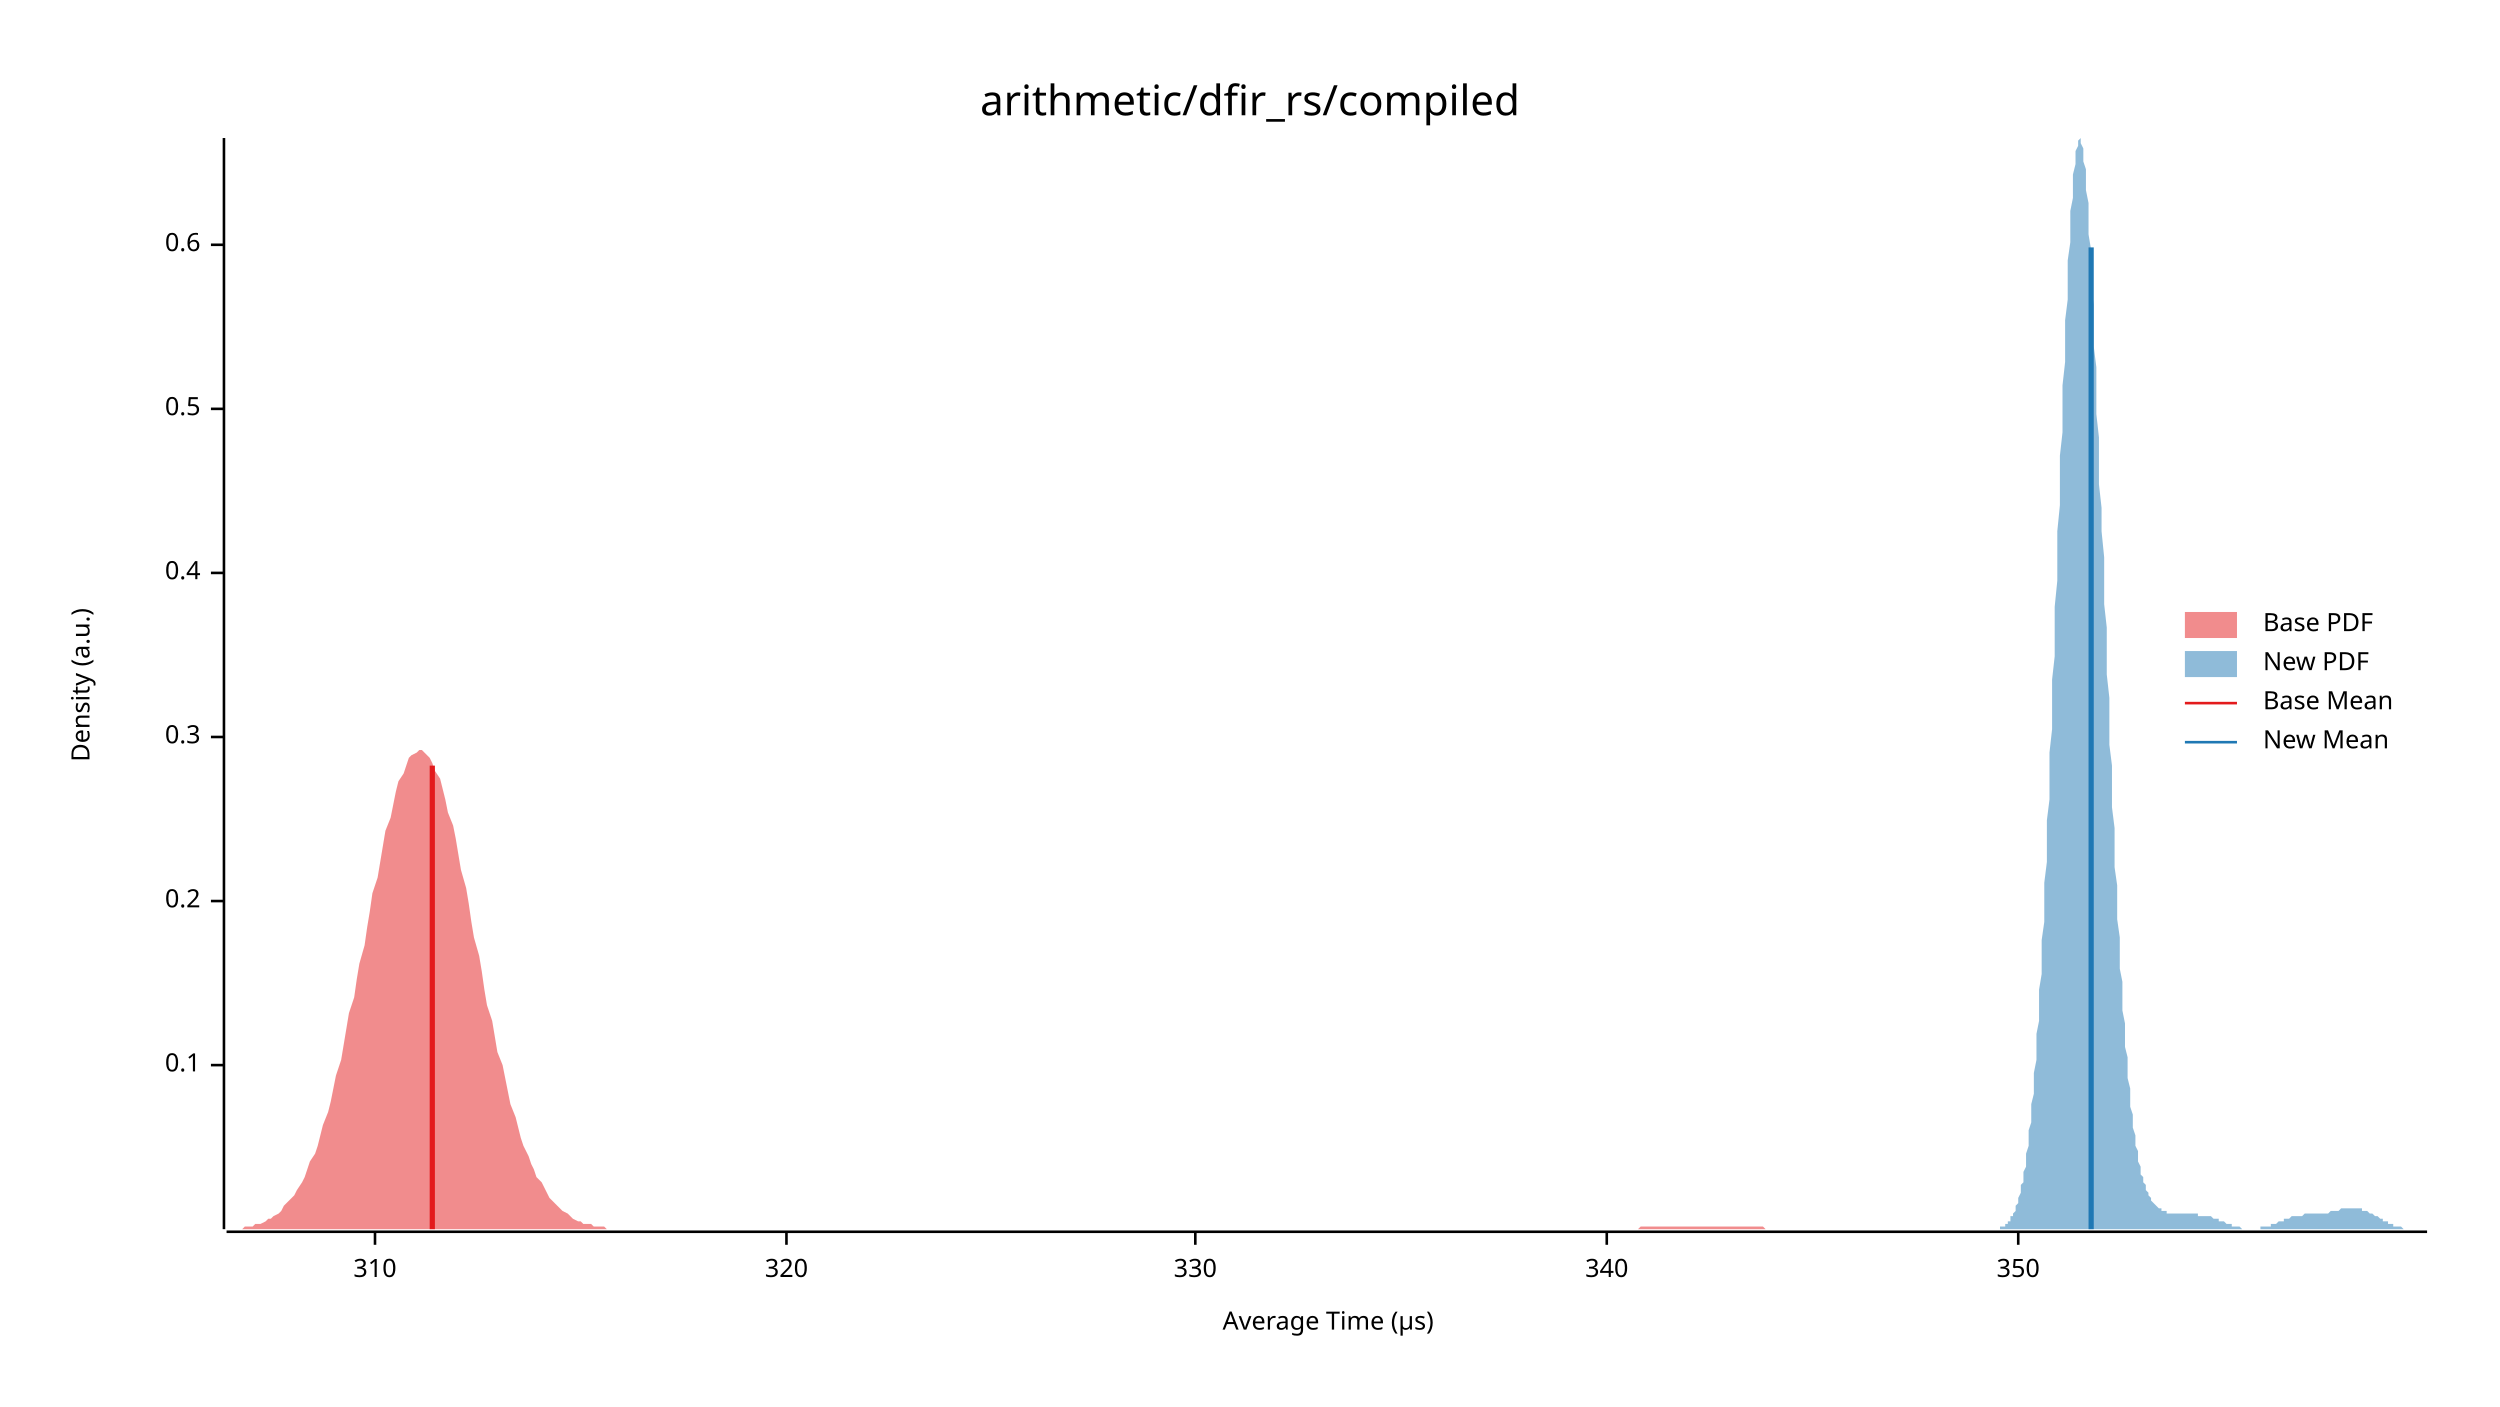
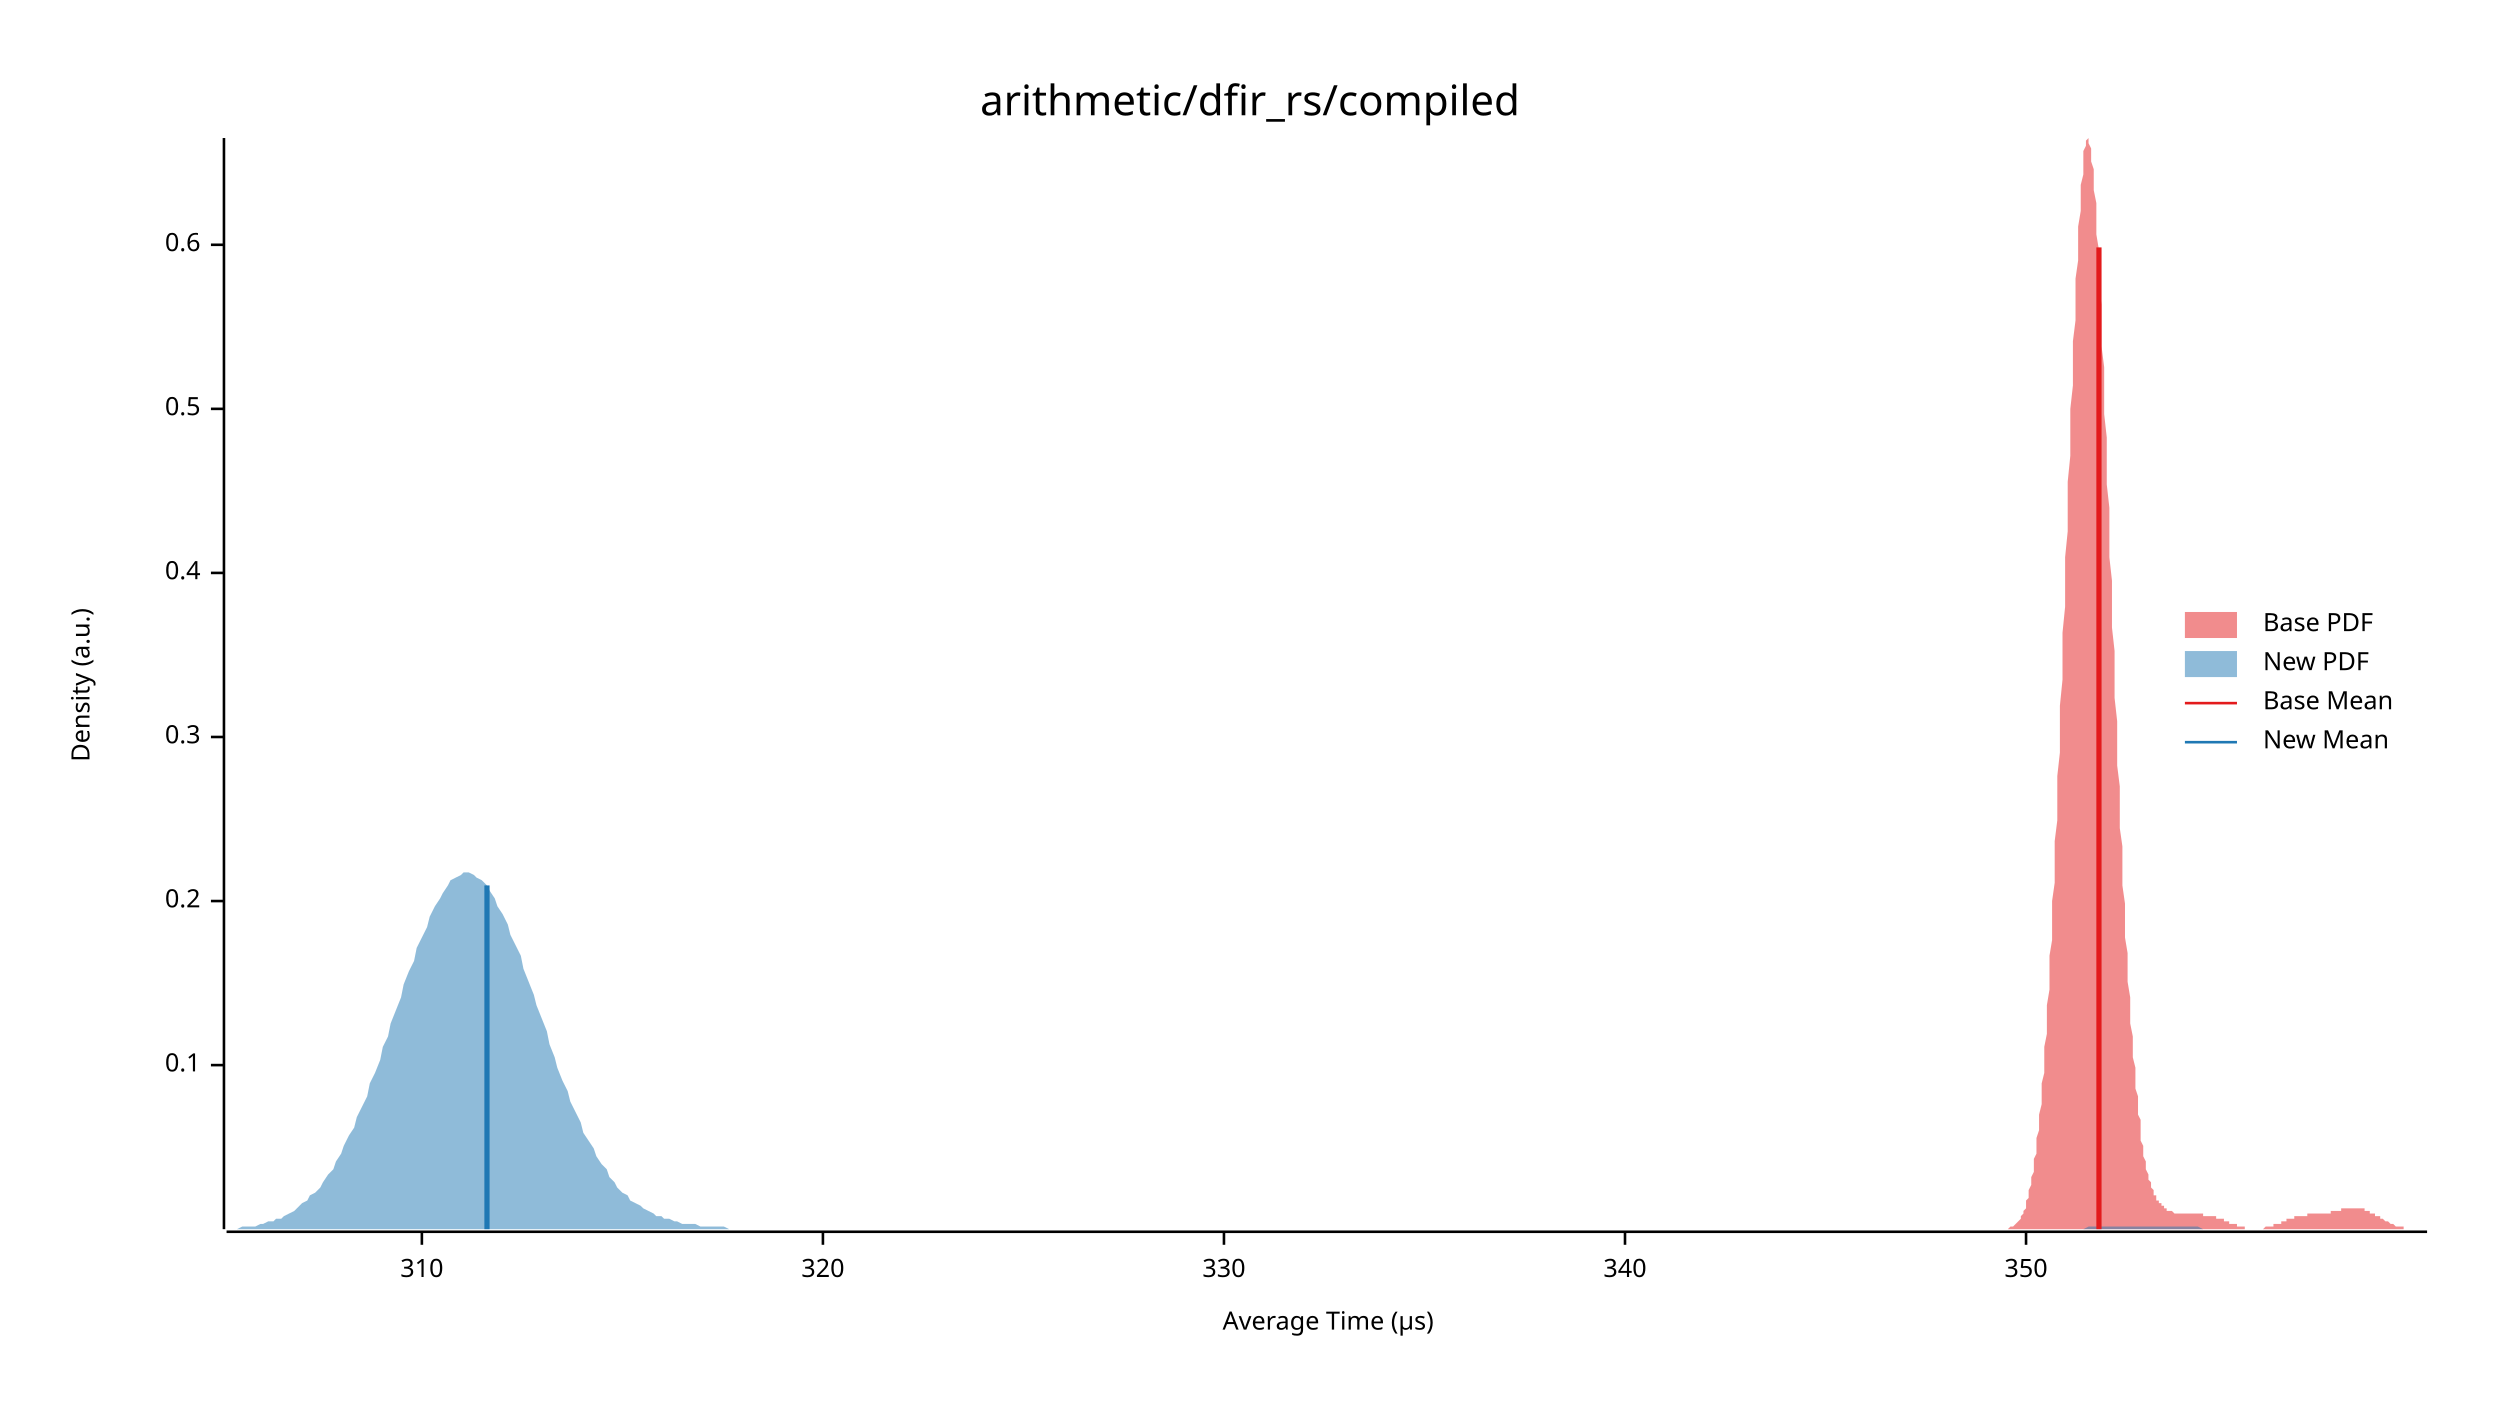
<svg xmlns="http://www.w3.org/2000/svg" width="960" height="540" viewBox="0 0 960 540">
  <text x="480" y="32" dy="0.76em" text-anchor="middle" font-family="sans-serif" font-size="16.129" opacity="1" fill="#000000">
arithmetic/dfir_rs/compiled
</text>
  <text x="27" y="263" dy="0.76em" text-anchor="middle" font-family="sans-serif" font-size="9.677" opacity="1" fill="#000000" transform="rotate(270, 27, 263)">
Density (a.u.)
</text>
  <text x="510" y="513" dy="-0.5ex" text-anchor="middle" font-family="sans-serif" font-size="9.677" opacity="1" fill="#000000">
Average Time (µs)
</text>
  <polyline fill="none" opacity="1" stroke="#000000" stroke-width="1" points="86,53 86,472 " />
  <text x="77" y="409" dy="0.5ex" text-anchor="end" font-family="sans-serif" font-size="9.677" opacity="1" fill="#000000">
0.1
</text>
  <polyline fill="none" opacity="1" stroke="#000000" stroke-width="1" points="81,409 86,409 " />
  <text x="77" y="346" dy="0.5ex" text-anchor="end" font-family="sans-serif" font-size="9.677" opacity="1" fill="#000000">
0.2
</text>
  <polyline fill="none" opacity="1" stroke="#000000" stroke-width="1" points="81,346 86,346 " />
  <text x="77" y="283" dy="0.5ex" text-anchor="end" font-family="sans-serif" font-size="9.677" opacity="1" fill="#000000">
0.3
</text>
  <polyline fill="none" opacity="1" stroke="#000000" stroke-width="1" points="81,283 86,283 " />
  <text x="77" y="220" dy="0.5ex" text-anchor="end" font-family="sans-serif" font-size="9.677" opacity="1" fill="#000000">
0.4
</text>
  <polyline fill="none" opacity="1" stroke="#000000" stroke-width="1" points="81,220 86,220 " />
  <text x="77" y="157" dy="0.5ex" text-anchor="end" font-family="sans-serif" font-size="9.677" opacity="1" fill="#000000">
0.5
</text>
  <polyline fill="none" opacity="1" stroke="#000000" stroke-width="1" points="81,157 86,157 " />
  <text x="77" y="94" dy="0.5ex" text-anchor="end" font-family="sans-serif" font-size="9.677" opacity="1" fill="#000000">
0.6
</text>
  <polyline fill="none" opacity="1" stroke="#000000" stroke-width="1" points="81,94 86,94 " />
  <polyline fill="none" opacity="1" stroke="#000000" stroke-width="1" points="87,473 932,473 " />
-   <text x="144" y="483" dy="0.76em" text-anchor="middle" font-family="sans-serif" font-size="9.677" opacity="1" fill="#000000">
+   <text x="162" y="483" dy="0.76em" text-anchor="middle" font-family="sans-serif" font-size="9.677" opacity="1" fill="#000000">
310
</text>
-   <polyline fill="none" opacity="1" stroke="#000000" stroke-width="1" points="144,473 144,478 " />
-   <text x="302" y="483" dy="0.76em" text-anchor="middle" font-family="sans-serif" font-size="9.677" opacity="1" fill="#000000">
+   <polyline fill="none" opacity="1" stroke="#000000" stroke-width="1" points="162,473 162,478 " />
+   <text x="316" y="483" dy="0.76em" text-anchor="middle" font-family="sans-serif" font-size="9.677" opacity="1" fill="#000000">
320
</text>
-   <polyline fill="none" opacity="1" stroke="#000000" stroke-width="1" points="302,473 302,478 " />
-   <text x="459" y="483" dy="0.76em" text-anchor="middle" font-family="sans-serif" font-size="9.677" opacity="1" fill="#000000">
+   <polyline fill="none" opacity="1" stroke="#000000" stroke-width="1" points="316,473 316,478 " />
+   <text x="470" y="483" dy="0.76em" text-anchor="middle" font-family="sans-serif" font-size="9.677" opacity="1" fill="#000000">
330
</text>
-   <polyline fill="none" opacity="1" stroke="#000000" stroke-width="1" points="459,473 459,478 " />
-   <text x="617" y="483" dy="0.76em" text-anchor="middle" font-family="sans-serif" font-size="9.677" opacity="1" fill="#000000">
+   <polyline fill="none" opacity="1" stroke="#000000" stroke-width="1" points="470,473 470,478 " />
+   <text x="624" y="483" dy="0.76em" text-anchor="middle" font-family="sans-serif" font-size="9.677" opacity="1" fill="#000000">
340
</text>
-   <polyline fill="none" opacity="1" stroke="#000000" stroke-width="1" points="617,473 617,478 " />
-   <text x="775" y="483" dy="0.76em" text-anchor="middle" font-family="sans-serif" font-size="9.677" opacity="1" fill="#000000">
+   <polyline fill="none" opacity="1" stroke="#000000" stroke-width="1" points="624,473 624,478 " />
+   <text x="778" y="483" dy="0.76em" text-anchor="middle" font-family="sans-serif" font-size="9.677" opacity="1" fill="#000000">
350
</text>
-   <polyline fill="none" opacity="1" stroke="#000000" stroke-width="1" points="775,473 775,478 " />
-   <polygon opacity="0.5" fill="#E31A1C" points="87,472 88,472 89,472 90,472 92,472 93,472 94,471 95,471 97,471 98,470 99,470 100,470 102,469 103,468 104,468 105,467 107,466 108,465 109,463 110,462 112,460 113,459 114,457 116,454 117,452 118,449 119,446 121,443 122,440 123,436 124,432 126,427 127,423 128,418 129,413 131,407 132,401 133,395 134,389 136,383 137,376 138,370 140,363 141,356 142,350 143,343 145,337 146,331 147,325 148,319 150,314 151,309 152,304 153,300 155,297 156,294 157,291 158,290 160,289 161,288 162,288 163,289 165,291 166,293 167,296 169,299 170,303 171,307 172,312 174,317 175,322 176,328 177,334 179,341 180,347 181,354 182,360 184,367 185,373 186,380 187,386 189,392 190,398 191,404 193,409 194,414 195,419 196,424 198,429 199,433 200,437 201,440 203,444 204,447 205,449 206,452 208,454 209,456 210,458 211,460 213,462 214,463 215,464 216,465 218,466 219,467 220,468 222,469 223,469 224,470 225,470 227,470 228,471 229,471 230,471 232,471 233,472 234,472 235,472 237,472 238,472 239,472 240,472 242,472 243,472 244,472 246,472 247,472 248,472 249,472 251,472 252,472 253,472 254,472 256,472 257,472 258,472 259,472 261,472 262,472 263,472 264,472 266,472 267,472 268,472 270,472 271,472 272,472 273,472 275,472 276,472 277,472 278,472 280,472 281,472 282,472 283,472 285,472 286,472 287,472 288,472 290,472 291,472 292,472 293,472 295,472 296,472 297,472 299,472 300,472 301,472 302,472 304,472 305,472 306,472 307,472 309,472 310,472 311,472 312,472 314,472 315,472 316,472 317,472 319,472 320,472 321,472 323,472 324,472 325,472 326,472 328,472 329,472 330,472 331,472 333,472 334,472 335,472 336,472 338,472 339,472 340,472 341,472 343,472 344,472 345,472 346,472 348,472 349,472 350,472 352,472 353,472 354,472 355,472 357,472 358,472 359,472 360,472 362,472 363,472 364,472 365,472 367,472 368,472 369,472 370,472 372,472 373,472 374,472 376,472 377,472 378,472 379,472 381,472 382,472 383,472 384,472 386,472 387,472 388,472 389,472 391,472 392,472 393,472 394,472 396,472 397,472 398,472 399,472 401,472 402,472 403,472 405,472 406,472 407,472 408,472 410,472 411,472 412,472 413,472 415,472 416,472 417,472 418,472 420,472 421,472 422,472 423,472 425,472 426,472 427,472 429,472 430,472 431,472 432,472 434,472 435,472 436,472 437,472 439,472 440,472 441,472 442,472 444,472 445,472 446,472 447,472 449,472 450,472 451,472 452,472 454,472 455,472 456,472 458,472 459,472 460,472 461,472 463,472 464,472 465,472 466,472 468,472 469,472 470,472 471,472 473,472 474,472 475,472 476,472 478,472 479,472 480,472 482,472 483,472 484,472 485,472 487,472 488,472 489,472 490,472 492,472 493,472 494,472 495,472 497,472 498,472 499,472 500,472 502,472 503,472 504,472 506,472 507,472 508,472 509,472 511,472 512,472 513,472 514,472 516,472 517,472 518,472 519,472 521,472 522,472 523,472 524,472 526,472 527,472 528,472 529,472 531,472 532,472 533,472 535,472 536,472 537,472 538,472 540,472 541,472 542,472 543,472 545,472 546,472 547,472 548,472 550,472 551,472 552,472 553,472 555,472 556,472 557,472 559,472 560,472 561,472 562,472 564,472 565,472 566,472 567,472 569,472 570,472 571,472 572,472 574,472 575,472 576,472 577,472 579,472 580,472 581,472 582,472 584,472 585,472 586,472 588,472 589,472 590,472 591,472 593,472 594,472 595,472 596,472 598,472 599,472 600,472 601,472 603,472 604,472 605,472 606,472 608,472 609,472 610,472 612,472 613,472 614,472 615,472 617,472 618,472 619,472 620,472 622,472 623,472 624,472 625,472 627,472 628,472 629,472 630,471 632,471 633,471 634,471 635,471 637,471 638,471 639,471 641,471 642,471 643,471 644,471 646,471 647,471 648,471 649,471 651,471 652,471 653,471 654,471 656,471 657,471 658,471 659,471 661,471 662,471 663,471 665,471 666,471 667,471 668,471 670,471 671,471 672,471 673,471 675,471 676,471 677,471 678,472 680,472 681,472 682,472 683,472 685,472 686,472 687,472 689,472 690,472 691,472 692,472 694,472 695,472 696,472 697,472 699,472 700,472 701,472 702,472 704,472 705,472 706,472 707,472 709,472 710,472 711,472 712,472 714,472 715,472 716,472 716,472 87,472 " />
-   <polygon opacity="0.5" fill="#1F78B4" points="764,472 764,472 764,472 765,472 765,472 766,472 766,472 766,472 767,472 767,472 767,472 768,472 768,471 768,471 769,471 769,471 769,471 770,471 770,470 770,470 771,470 771,469 771,469 772,469 772,468 772,467 773,467 773,466 773,466 774,465 774,464 774,463 775,462 775,461 775,460 776,458 776,457 776,455 777,454 777,452 777,450 778,448 778,445 778,443 779,440 779,437 779,434 780,431 780,428 780,424 781,420 781,416 781,412 782,407 782,402 782,397 783,392 783,386 783,380 784,374 784,367 784,361 785,354 785,346 785,339 786,331 786,323 786,315 787,307 787,298 787,289 788,280 788,271 788,261 789,252 789,243 789,233 790,223 790,214 790,204 791,194 791,185 791,175 792,166 792,157 792,148 793,139 793,131 793,123 794,115 794,107 794,100 795,93 795,87 795,81 796,76 796,71 796,67 797,63 797,60 797,58 798,56 798,54 798,54 799,53 799,54 799,55 800,57 800,59 800,62 801,65 801,69 801,73 802,78 802,84 802,90 803,96 803,103 803,110 804,117 804,125 804,133 805,141 805,150 805,159 806,168 806,177 806,186 807,195 807,204 808,214 808,223 808,232 809,241 809,250 809,259 810,268 810,277 810,286 811,294 811,302 811,310 812,318 812,325 812,333 813,340 813,347 813,353 814,360 814,366 814,372 815,377 815,383 815,388 816,393 816,398 816,402 817,406 817,410 817,414 818,418 818,421 818,425 819,428 819,430 819,433 820,436 820,438 820,440 821,442 821,444 821,446 822,448 822,449 822,451 823,452 823,453 823,454 824,455 824,456 824,457 825,458 825,459 825,459 826,460 826,461 826,461 827,462 827,462 827,462 828,463 828,463 828,463 829,464 829,464 829,464 830,464 830,465 830,465 831,465 831,465 831,465 832,465 832,465 832,466 833,466 833,466 833,466 834,466 834,466 834,466 835,466 835,466 835,466 836,466 836,466 836,466 837,466 837,466 837,466 838,466 838,466 838,466 839,466 839,466 839,466 840,466 840,466 840,466 841,466 841,466 841,466 842,466 842,466 842,466 843,466 843,466 843,466 844,466 844,467 844,467 845,467 845,467 845,467 846,467 846,467 846,467 847,467 847,467 847,467 848,467 848,467 849,467 849,467 849,467 850,468 850,468 850,468 851,468 851,468 851,468 852,468 852,468 852,469 853,469 853,469 853,469 854,469 854,469 854,469 855,470 855,470 855,470 856,470 856,470 856,470 857,470 857,470 857,471 858,471 858,471 858,471 859,471 859,471 859,471 860,471 860,471 860,471 861,472 861,472 861,472 862,472 862,472 862,472 863,472 863,472 863,472 864,472 864,472 864,472 865,472 865,472 865,472 866,472 866,472 866,472 867,472 867,472 867,472 868,472 868,472 868,471 869,471 869,471 869,471 870,471 870,471 870,471 871,471 871,471 871,471 872,471 872,470 872,470 873,470 873,470 873,470 874,470 874,470 874,470 875,469 875,469 875,469 876,469 876,469 876,469 877,469 877,468 877,468 878,468 878,468 878,468 879,468 879,468 879,468 880,467 880,467 880,467 881,467 881,467 881,467 882,467 882,467 882,467 883,467 883,467 883,467 884,467 884,467 884,467 885,466 885,466 885,466 886,466 886,466 886,466 887,466 887,466 887,466 888,466 888,466 888,466 889,466 889,466 889,466 890,466 890,466 891,466 891,466 891,466 892,466 892,466 892,466 893,466 893,466 893,466 894,466 894,466 894,466 895,465 895,465 895,465 896,465 896,465 896,465 897,465 897,465 897,465 898,465 898,465 898,465 899,464 899,464 899,464 900,464 900,464 900,464 901,464 901,464 901,464 902,464 902,464 902,464 903,464 903,464 903,464 904,464 904,464 904,464 905,464 905,464 905,464 906,464 906,464 906,464 907,464 907,464 907,465 908,465 908,465 908,465 909,465 909,465 909,465 910,466 910,466 910,466 911,466 911,466 911,466 912,467 912,467 912,467 913,467 913,467 913,467 914,468 914,468 914,468 915,468 915,468 915,469 916,469 916,469 916,469 917,469 917,469 917,470 918,470 918,470 918,470 919,470 919,470 919,471 920,471 920,471 920,471 921,471 921,471 921,471 922,471 922,471 922,471 923,472 923,472 923,472 924,472 924,472 924,472 925,472 925,472 925,472 926,472 926,472 926,472 927,472 927,472 927,472 928,472 928,472 928,472 929,472 929,472 929,472 930,472 930,472 930,472 931,472 931,472 932,472 932,472 764,472 " />
-   <polyline fill="none" opacity="1" stroke="#E31A1C" stroke-width="2" points="166,472 166,294 " />
-   <polyline fill="none" opacity="1" stroke="#1F78B4" stroke-width="2" points="803,472 803,95 " />
+   <polyline fill="none" opacity="1" stroke="#000000" stroke-width="1" points="778,473 778,478 " />
+   <polygon opacity="0.5" fill="#E31A1C" points="768,472 768,472 768,472 769,472 769,472 769,472 770,472 770,472 770,472 771,472 771,472 771,472 772,471 772,471 772,471 773,471 773,471 773,471 774,470 774,470 774,470 775,469 775,469 775,469 776,468 776,467 776,467 777,466 777,466 777,465 778,464 778,463 778,462 778,461 779,460 779,458 779,457 780,455 780,454 780,452 781,450 781,448 781,445 782,443 782,440 782,437 783,434 783,431 783,428 784,424 784,420 784,416 785,412 785,407 785,402 786,397 786,392 786,386 787,380 787,374 787,367 788,361 788,354 788,346 789,339 789,331 789,323 790,315 790,307 790,298 791,289 791,280 791,271 792,261 792,252 792,243 793,233 793,223 793,214 794,204 794,194 794,185 795,175 795,166 795,157 796,148 796,139 796,131 797,123 797,115 797,107 798,100 798,93 798,87 799,81 799,76 799,71 800,67 800,63 800,60 800,58 801,56 801,54 801,54 802,53 802,54 802,55 803,57 803,59 803,62 804,65 804,69 804,73 805,78 805,84 805,90 806,96 806,103 806,110 807,117 807,125 807,133 808,141 808,150 808,159 809,168 809,177 809,186 810,195 810,204 810,214 811,223 811,232 811,241 812,250 812,259 812,268 813,277 813,286 813,294 814,302 814,310 814,318 815,325 815,333 815,340 816,347 816,353 816,360 817,366 817,372 817,377 818,383 818,388 818,393 819,398 819,402 819,406 820,410 820,414 820,418 821,421 821,425 821,428 822,430 822,433 822,436 822,438 823,440 823,442 823,444 824,446 824,448 824,449 825,451 825,452 825,453 826,454 826,455 826,456 827,457 827,458 827,459 828,459 828,460 828,461 829,461 829,462 829,462 830,462 830,463 830,463 831,463 831,464 831,464 832,464 832,464 832,465 833,465 833,465 833,465 834,465 834,465 834,465 835,466 835,466 835,466 836,466 836,466 836,466 837,466 837,466 837,466 838,466 838,466 838,466 839,466 839,466 839,466 840,466 840,466 840,466 841,466 841,466 841,466 842,466 842,466 842,466 843,466 843,466 843,466 844,466 844,466 844,466 844,466 845,466 845,466 845,466 846,466 846,467 846,467 847,467 847,467 847,467 848,467 848,467 848,467 849,467 849,467 849,467 850,467 850,467 850,467 851,467 851,467 851,468 852,468 852,468 852,468 853,468 853,468 853,468 854,468 854,469 854,469 855,469 855,469 855,469 856,469 856,469 856,470 857,470 857,470 857,470 858,470 858,470 858,470 859,470 859,471 859,471 860,471 860,471 860,471 861,471 861,471 861,471 862,471 862,471 862,472 863,472 863,472 863,472 864,472 864,472 864,472 865,472 865,472 865,472 866,472 866,472 866,472 866,472 867,472 867,472 867,472 868,472 868,472 868,472 869,472 869,472 869,472 870,471 870,471 870,471 871,471 871,471 871,471 872,471 872,471 872,471 873,471 873,471 873,470 874,470 874,470 874,470 875,470 875,470 875,470 876,470 876,469 876,469 877,469 877,469 877,469 878,469 878,469 878,468 879,468 879,468 879,468 880,468 880,468 880,468 881,468 881,467 881,467 882,467 882,467 882,467 883,467 883,467 883,467 884,467 884,467 884,467 885,467 885,467 885,467 886,467 886,466 886,466 887,466 887,466 887,466 888,466 888,466 888,466 888,466 889,466 889,466 889,466 890,466 890,466 890,466 891,466 891,466 891,466 892,466 892,466 892,466 893,466 893,466 893,466 894,466 894,466 894,466 895,466 895,466 895,465 896,465 896,465 896,465 897,465 897,465 897,465 898,465 898,465 898,465 899,465 899,465 899,464 900,464 900,464 900,464 901,464 901,464 901,464 902,464 902,464 902,464 903,464 903,464 903,464 904,464 904,464 904,464 905,464 905,464 905,464 906,464 906,464 906,464 907,464 907,464 907,464 908,464 908,465 908,465 909,465 909,465 909,465 910,465 910,465 910,466 910,466 911,466 911,466 911,466 912,466 912,467 912,467 913,467 913,467 913,467 914,467 914,468 914,468 915,468 915,468 915,468 916,469 916,469 916,469 917,469 917,469 917,469 918,470 918,470 918,470 919,470 919,470 919,470 920,471 920,471 920,471 921,471 921,471 921,471 922,471 922,471 922,471 923,471 923,472 923,472 924,472 924,472 924,472 925,472 925,472 925,472 926,472 926,472 926,472 927,472 927,472 927,472 928,472 928,472 928,472 929,472 929,472 929,472 930,472 930,472 930,472 931,472 931,472 931,472 932,472 932,472 768,472 " />
+   <polygon opacity="0.5" fill="#1F78B4" points="87,472 88,472 90,472 91,472 93,471 95,471 96,471 98,471 100,470 101,470 103,469 105,469 106,468 108,468 109,467 111,466 113,465 114,464 116,462 118,461 119,459 121,458 123,456 124,454 126,451 128,449 129,446 131,443 132,440 134,436 136,433 137,429 139,425 141,421 142,416 144,412 146,407 147,402 149,398 150,393 152,388 154,383 155,378 157,373 159,369 160,364 162,360 164,356 165,352 167,348 169,345 170,343 172,340 173,338 175,337 177,336 178,335 180,335 182,336 183,337 185,338 187,340 188,342 190,345 191,348 193,351 195,355 196,359 198,363 200,367 201,372 203,377 205,382 206,386 208,391 210,396 211,401 213,406 214,410 216,415 218,419 219,423 221,427 223,431 224,435 226,438 228,441 229,444 231,447 233,449 234,452 236,454 237,456 239,458 241,459 242,461 244,462 246,463 247,464 249,465 251,466 252,467 254,467 255,468 257,468 259,469 260,469 262,470 264,470 265,470 267,470 269,471 270,471 272,471 274,471 275,471 277,471 278,471 280,472 282,472 283,472 285,472 287,472 288,472 290,472 292,472 293,472 295,472 296,472 298,472 300,472 301,472 303,472 305,472 306,472 308,472 310,472 311,472 313,472 315,472 316,472 318,472 319,472 321,472 323,472 324,472 326,472 328,472 329,472 331,472 333,472 334,472 336,472 337,472 339,472 341,472 342,472 344,472 346,472 347,472 349,472 351,472 352,472 354,472 356,472 357,472 359,472 360,472 362,472 364,472 365,472 367,472 369,472 370,472 372,472 374,472 375,472 377,472 379,472 380,472 382,472 383,472 385,472 387,472 388,472 390,472 392,472 393,472 395,472 397,472 398,472 400,472 401,472 403,472 405,472 406,472 408,472 410,472 411,472 413,472 415,472 416,472 418,472 420,472 421,472 423,472 424,472 426,472 428,472 429,472 431,472 433,472 434,472 436,472 438,472 439,472 441,472 442,472 444,472 446,472 447,472 449,472 451,472 452,472 454,472 456,472 457,472 459,472 461,472 462,472 464,472 465,472 467,472 469,472 470,472 472,472 474,472 475,472 477,472 479,472 480,472 482,472 483,472 485,472 487,472 488,472 490,472 492,472 493,472 495,472 497,472 498,472 500,472 502,472 503,472 505,472 506,472 508,472 510,472 511,472 513,472 515,472 516,472 518,472 520,472 521,472 523,472 525,472 526,472 528,472 529,472 531,472 533,472 534,472 536,472 538,472 539,472 541,472 543,472 544,472 546,472 547,472 549,472 551,472 552,472 554,472 556,472 557,472 559,472 561,472 562,472 564,472 566,472 567,472 569,472 570,472 572,472 574,472 575,472 577,472 579,472 580,472 582,472 584,472 585,472 587,472 588,472 590,472 592,472 593,472 595,472 597,472 598,472 600,472 602,472 603,472 605,472 607,472 608,472 610,472 611,472 613,472 615,472 616,472 618,472 620,472 621,472 623,472 625,472 626,472 628,472 629,472 631,472 633,472 634,472 636,472 638,472 639,472 641,472 643,472 644,472 646,472 648,472 649,472 651,472 652,472 654,472 656,472 657,472 659,472 661,472 662,472 664,472 666,472 667,472 669,472 671,472 672,472 674,472 675,472 677,472 679,472 680,472 682,472 684,472 685,472 687,472 689,472 690,472 692,472 693,472 695,472 697,472 698,472 700,472 702,472 703,472 705,472 707,472 708,472 710,472 712,472 713,472 715,472 716,472 718,472 720,472 721,472 723,472 725,472 726,472 728,472 730,472 731,472 733,472 734,472 736,472 738,472 739,472 741,472 743,472 744,472 746,472 748,472 749,472 751,472 753,472 754,472 756,472 757,472 759,472 761,472 762,472 764,472 766,472 767,472 769,472 771,472 772,472 774,472 775,472 777,472 779,472 780,472 782,472 784,472 785,472 787,472 789,472 790,472 792,472 794,472 795,472 797,472 798,472 800,472 802,471 803,471 805,471 807,471 808,471 810,471 812,471 813,471 815,471 817,471 818,471 820,471 821,471 823,471 825,471 826,471 828,471 830,471 831,471 833,471 835,471 836,471 838,471 839,471 841,471 843,471 844,471 846,472 848,472 849,472 851,472 853,472 854,472 856,472 858,472 859,472 861,472 862,472 864,472 866,472 867,472 869,472 871,472 872,472 874,472 876,472 877,472 879,472 880,472 882,472 884,472 885,472 887,472 889,472 890,472 892,472 894,472 895,472 897,472 899,472 900,472 902,472 903,472 905,472 905,472 87,472 " />
+   <polyline fill="none" opacity="1" stroke="#E31A1C" stroke-width="2" points="806,472 806,95 " />
+   <polyline fill="none" opacity="1" stroke="#1F78B4" stroke-width="2" points="187,472 187,340 " />
  <text x="869" y="235" dy="0.76em" text-anchor="start" font-family="sans-serif" font-size="9.677" opacity="1" fill="#000000">
Base PDF
</text>
  <text x="869" y="250" dy="0.76em" text-anchor="start" font-family="sans-serif" font-size="9.677" opacity="1" fill="#000000">
New PDF
</text>
  <text x="869" y="265" dy="0.76em" text-anchor="start" font-family="sans-serif" font-size="9.677" opacity="1" fill="#000000">
Base Mean
</text>
  <text x="869" y="280" dy="0.76em" text-anchor="start" font-family="sans-serif" font-size="9.677" opacity="1" fill="#000000">
New Mean
</text>
  <rect x="839" y="235" width="20" height="10" opacity="0.5" fill="#E31A1C" stroke="none" />
  <rect x="839" y="250" width="20" height="10" opacity="0.5" fill="#1F78B4" stroke="none" />
  <polyline fill="none" opacity="1" stroke="#E31A1C" stroke-width="1" points="839,270 859,270 " />
  <polyline fill="none" opacity="1" stroke="#1F78B4" stroke-width="1" points="839,285 859,285 " />
</svg>
